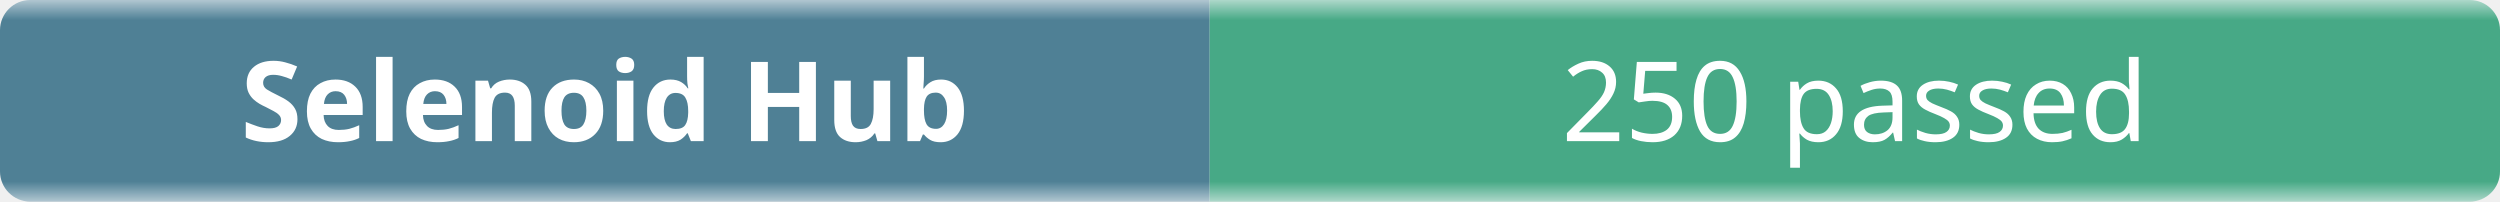
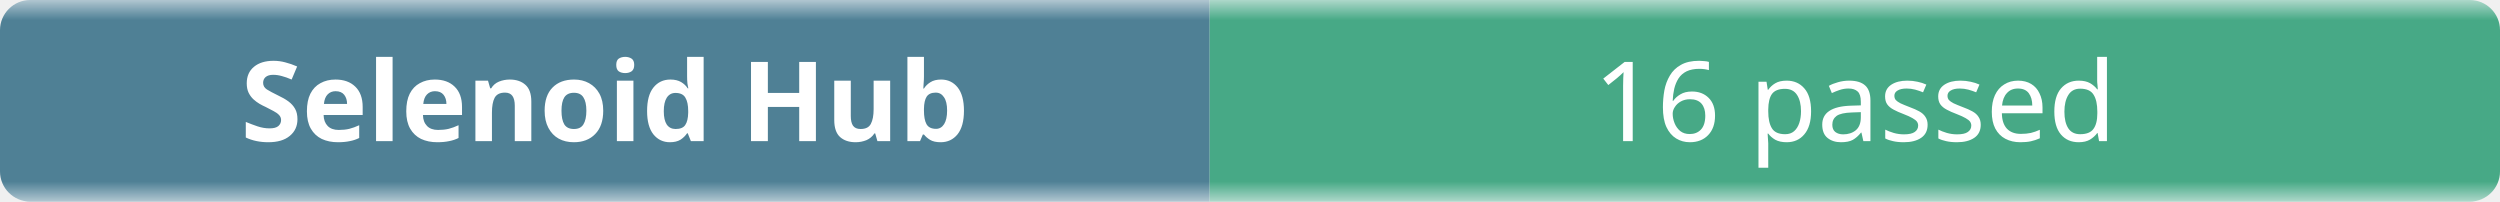
- <svg xmlns="http://www.w3.org/2000/svg" width="248" height="20" role="img" aria-label="Selenoid Hub: 250 passed">
+ <svg xmlns="http://www.w3.org/2000/svg" width="248" height="20" role="img" aria-label="Selenoid Hub: 16 passed">
  <linearGradient id="b" x2="0" y2="100%">
    <stop offset="0" stop-color="#f8fafc" stop-opacity=".7" />
    <stop offset=".1" stop-color="#eef2f7" stop-opacity=".3" />
    <stop offset=".9" stop-color="#eef2f7" stop-opacity=".3" />
    <stop offset="1" stop-color="#f8fafc" stop-opacity=".7" />
  </linearGradient>
  <mask id="m">
    <rect width="248" height="20" rx="3" fill="#fff" />
  </mask>
  <g mask="url(#m)">
    <rect width="120" height="20" fill="#0b4f6c" />
    <rect x="120" width="128" height="20" fill="#008a56" />
    <rect width="248" height="20" fill="url(#b)" />
  </g>
  <g fill="#fff" text-anchor="middle" font-family="ui-sans-serif,system-ui,sans-serif" font-size="11">
    <text x="60" y="14" font-weight="600">Selenoid Hub</text>
-     <text x="184" y="14">250 passed</text>
+     <text x="184" y="14">16 passed</text>
  </g>
</svg>
